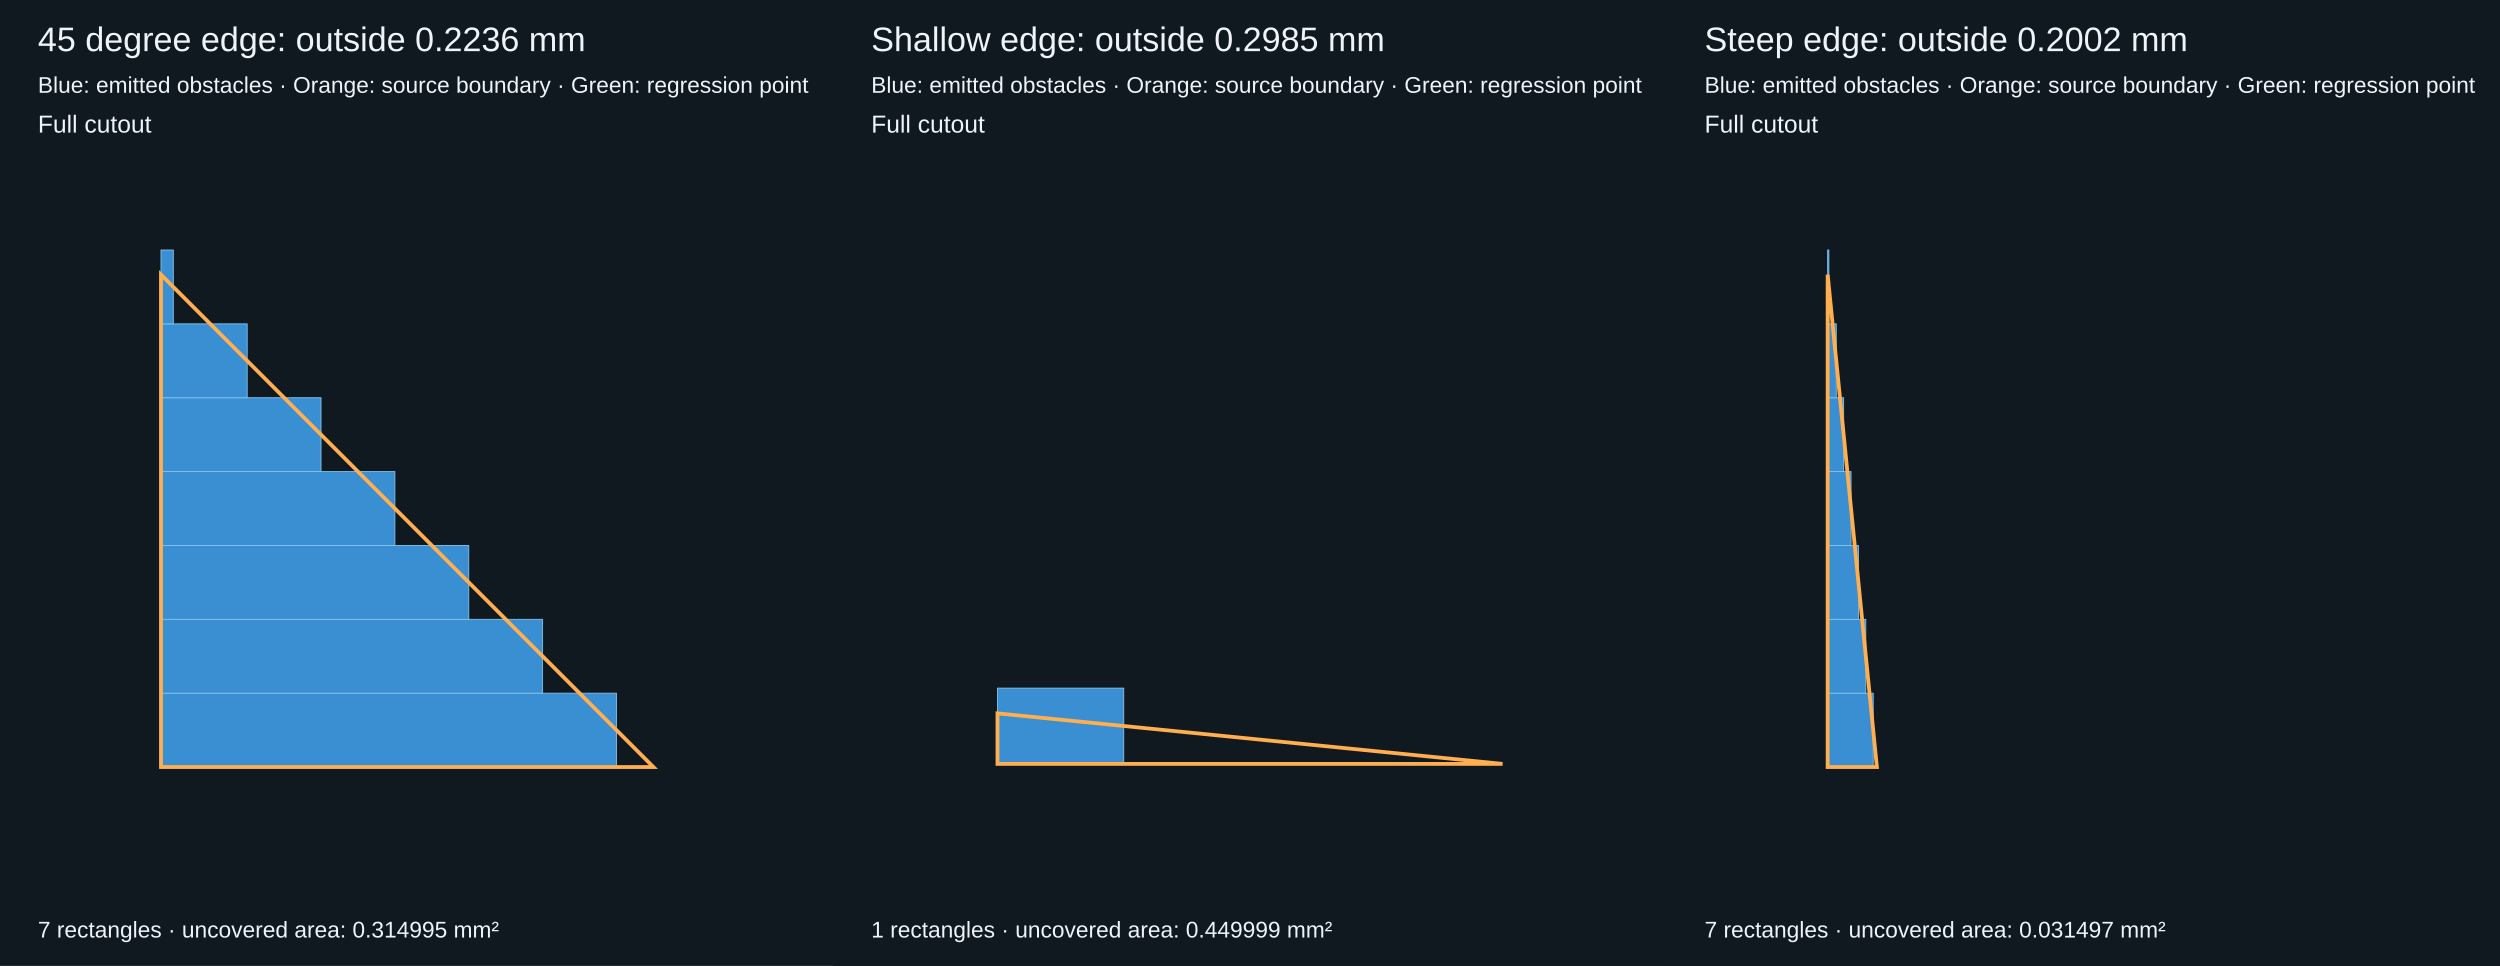
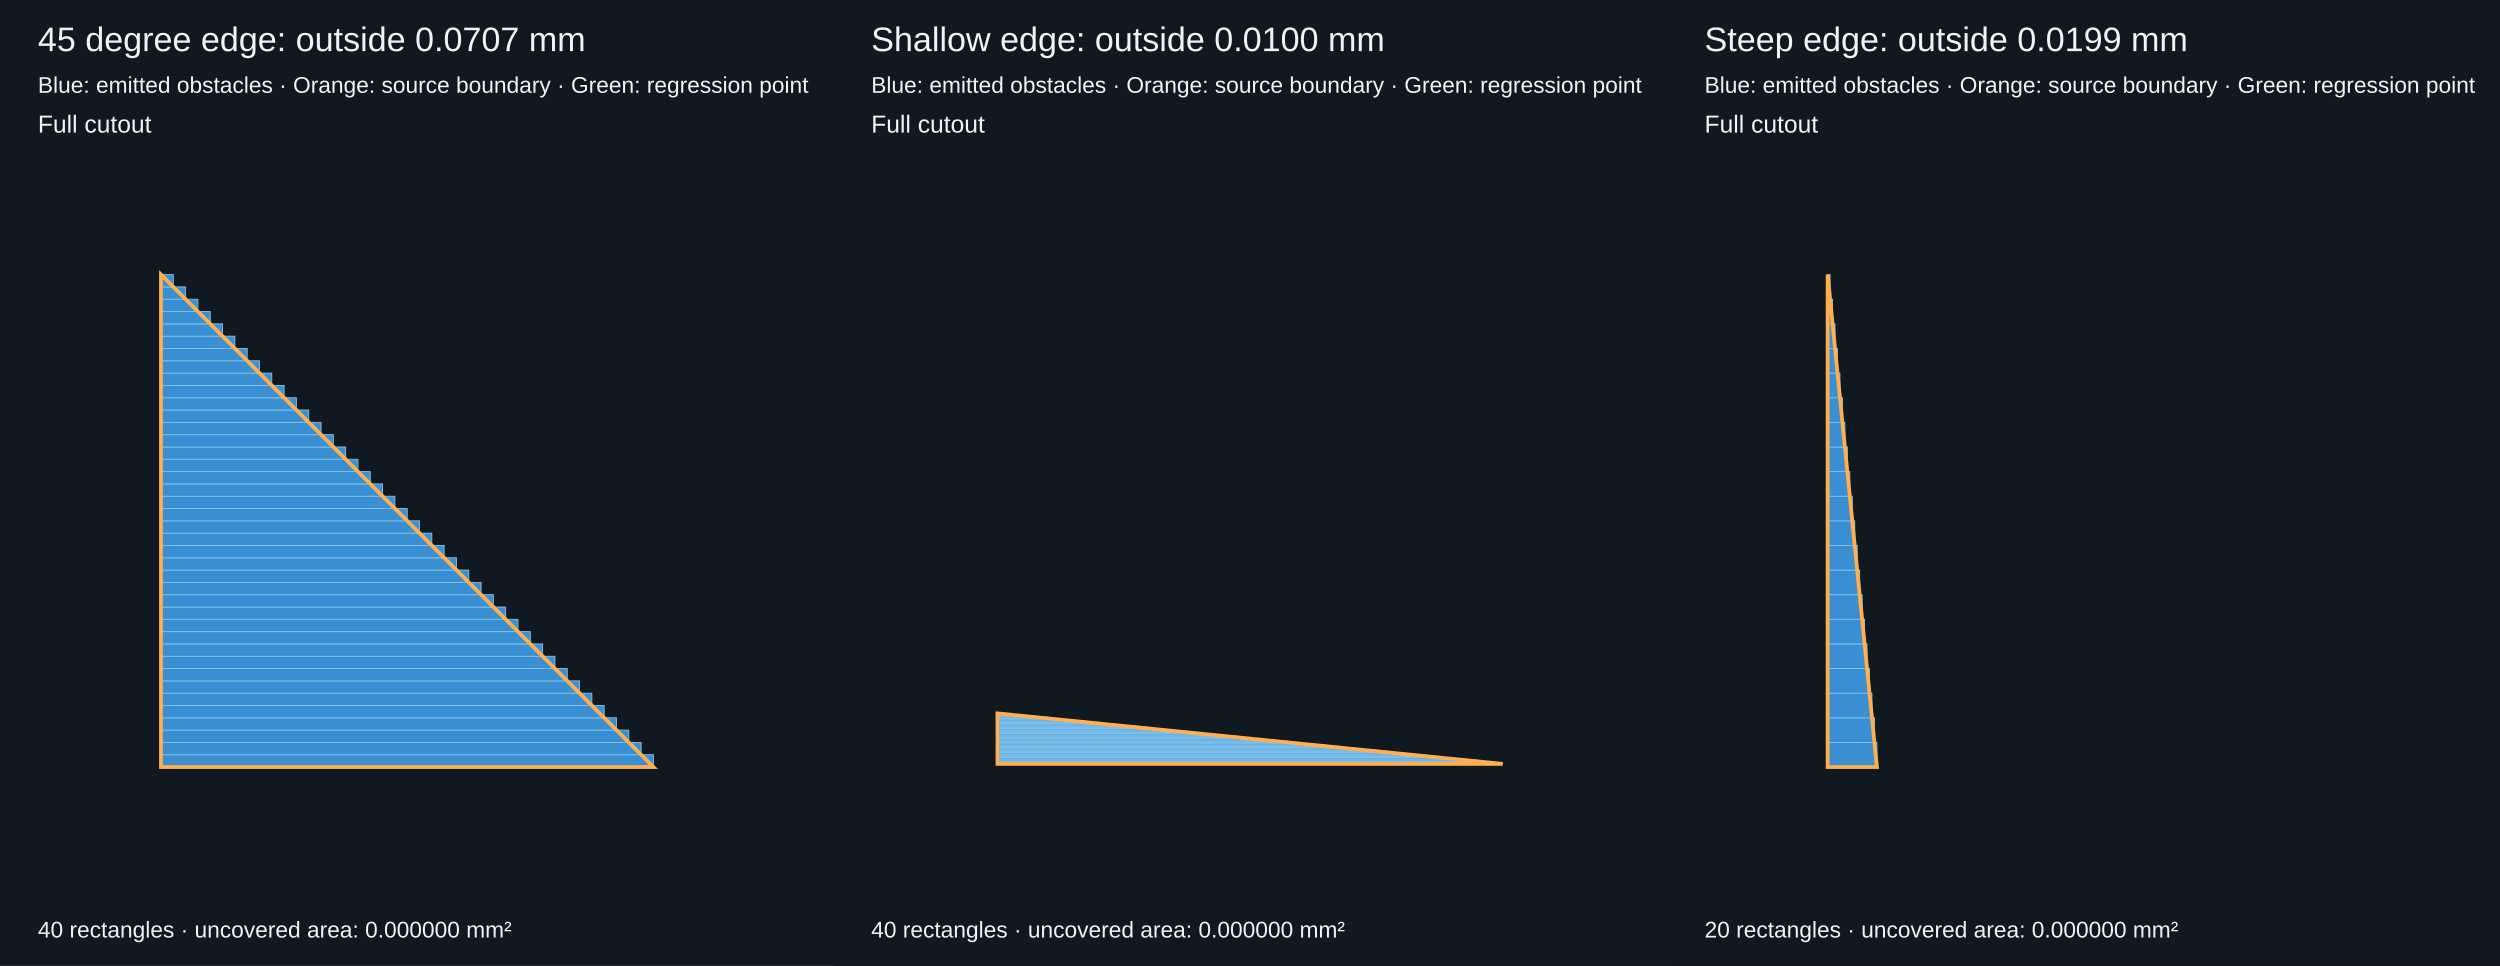
<svg xmlns="http://www.w3.org/2000/svg" width="1320" height="510" viewBox="0 0 1320 510">
  <g transform="translate(0, 0) scale(1, 1) translate(0, 0)">
    <rect width="100%" height="100%" fill="#101820" />
    <g fill="#eef4f8" font-family="Arial,sans-serif">
-       <text x="20" y="27" font-size="18">45 degree edge: outside 0.2236 mm</text>
+       <text x="20" y="27" font-size="18">45 degree edge: outside 0.0707 mm</text>
      <text x="20" y="49" font-size="12">Blue: emitted obstacles · Orange: source boundary · Green: regression point</text>
    </g>
    <defs>
      <clipPath id="panel-0">
        <rect x="20" y="80" width="400" height="390" />
      </clipPath>
    </defs>
    <text x="20" y="70" fill="#eef4f8" font-family="Arial,sans-serif" font-size="13">Full cutout</text>
    <g clip-path="url(#panel-0)">
      <g transform="translate(20 470) scale(65 -65) translate(1 1)">
-         <rect x="0" y="0" width="3.7" height="0.6" fill="#398fd1" stroke="#83c5ee" stroke-width="0.007" />
-         <rect x="0" y="0.6" width="3.1" height="0.6" fill="#398fd1" stroke="#83c5ee" stroke-width="0.007" />
-         <rect x="0" y="1.2" width="2.5" height="0.6" fill="#398fd1" stroke="#83c5ee" stroke-width="0.007" />
-         <rect x="0" y="1.8" width="1.9" height="0.6" fill="#398fd1" stroke="#83c5ee" stroke-width="0.007" />
-         <rect x="0" y="2.4" width="1.3" height="0.6" fill="#398fd1" stroke="#83c5ee" stroke-width="0.007" />
-         <rect x="0" y="3" width="0.7" height="0.6" fill="#398fd1" stroke="#83c5ee" stroke-width="0.007" />
-         <rect x="0" y="3.6" width="0.1" height="0.6" fill="#398fd1" stroke="#83c5ee" stroke-width="0.007" />
+         <rect x="0" y="0" width="4" height="0.1" fill="#398fd1" stroke="#83c5ee" stroke-width="0.007" />
+         <rect x="0" y="0.1" width="3.9" height="0.1" fill="#398fd1" stroke="#83c5ee" stroke-width="0.007" />
+         <rect x="0" y="0.2" width="3.8" height="0.1" fill="#398fd1" stroke="#83c5ee" stroke-width="0.007" />
+         <rect x="0" y="0.3" width="3.7" height="0.1" fill="#398fd1" stroke="#83c5ee" stroke-width="0.007" />
+         <rect x="0" y="0.4" width="3.6" height="0.1" fill="#398fd1" stroke="#83c5ee" stroke-width="0.007" />
+         <rect x="0" y="0.5" width="3.5" height="0.1" fill="#398fd1" stroke="#83c5ee" stroke-width="0.007" />
+         <rect x="0" y="0.6" width="3.4" height="0.1" fill="#398fd1" stroke="#83c5ee" stroke-width="0.007" />
+         <rect x="0" y="0.7" width="3.3" height="0.1" fill="#398fd1" stroke="#83c5ee" stroke-width="0.007" />
+         <rect x="0" y="0.8" width="3.2" height="0.1" fill="#398fd1" stroke="#83c5ee" stroke-width="0.007" />
+         <rect x="0" y="0.9" width="3.1" height="0.1" fill="#398fd1" stroke="#83c5ee" stroke-width="0.007" />
+         <rect x="0" y="1" width="3" height="0.1" fill="#398fd1" stroke="#83c5ee" stroke-width="0.007" />
+         <rect x="0" y="1.1" width="2.9" height="0.1" fill="#398fd1" stroke="#83c5ee" stroke-width="0.007" />
+         <rect x="0" y="1.2" width="2.8" height="0.1" fill="#398fd1" stroke="#83c5ee" stroke-width="0.007" />
+         <rect x="0" y="1.3" width="2.7" height="0.1" fill="#398fd1" stroke="#83c5ee" stroke-width="0.007" />
+         <rect x="0" y="1.4" width="2.6" height="0.1" fill="#398fd1" stroke="#83c5ee" stroke-width="0.007" />
+         <rect x="0" y="1.5" width="2.5" height="0.1" fill="#398fd1" stroke="#83c5ee" stroke-width="0.007" />
+         <rect x="0" y="1.6" width="2.4" height="0.1" fill="#398fd1" stroke="#83c5ee" stroke-width="0.007" />
+         <rect x="0" y="1.7" width="2.3" height="0.1" fill="#398fd1" stroke="#83c5ee" stroke-width="0.007" />
+         <rect x="0" y="1.8" width="2.2" height="0.1" fill="#398fd1" stroke="#83c5ee" stroke-width="0.007" />
+         <rect x="0" y="1.9" width="2.1" height="0.1" fill="#398fd1" stroke="#83c5ee" stroke-width="0.007" />
+         <rect x="0" y="2" width="2" height="0.1" fill="#398fd1" stroke="#83c5ee" stroke-width="0.007" />
+         <rect x="0" y="2.1" width="1.9" height="0.1" fill="#398fd1" stroke="#83c5ee" stroke-width="0.007" />
+         <rect x="0" y="2.2" width="1.8" height="0.1" fill="#398fd1" stroke="#83c5ee" stroke-width="0.007" />
+         <rect x="0" y="2.3" width="1.7" height="0.1" fill="#398fd1" stroke="#83c5ee" stroke-width="0.007" />
+         <rect x="0" y="2.4" width="1.6" height="0.1" fill="#398fd1" stroke="#83c5ee" stroke-width="0.007" />
+         <rect x="0" y="2.5" width="1.5" height="0.1" fill="#398fd1" stroke="#83c5ee" stroke-width="0.007" />
+         <rect x="0" y="2.6" width="1.4" height="0.1" fill="#398fd1" stroke="#83c5ee" stroke-width="0.007" />
+         <rect x="0" y="2.7" width="1.3" height="0.1" fill="#398fd1" stroke="#83c5ee" stroke-width="0.007" />
+         <rect x="0" y="2.8" width="1.2" height="0.1" fill="#398fd1" stroke="#83c5ee" stroke-width="0.007" />
+         <rect x="0" y="2.9" width="1.1" height="0.1" fill="#398fd1" stroke="#83c5ee" stroke-width="0.007" />
+         <rect x="0" y="3" width="1" height="0.1" fill="#398fd1" stroke="#83c5ee" stroke-width="0.007" />
+         <rect x="0" y="3.1" width="0.9" height="0.1" fill="#398fd1" stroke="#83c5ee" stroke-width="0.007" />
+         <rect x="0" y="3.2" width="0.8" height="0.1" fill="#398fd1" stroke="#83c5ee" stroke-width="0.007" />
+         <rect x="0" y="3.3" width="0.7" height="0.1" fill="#398fd1" stroke="#83c5ee" stroke-width="0.007" />
+         <rect x="0" y="3.4" width="0.6" height="0.1" fill="#398fd1" stroke="#83c5ee" stroke-width="0.007" />
+         <rect x="0" y="3.5" width="0.5" height="0.1" fill="#398fd1" stroke="#83c5ee" stroke-width="0.007" />
+         <rect x="0" y="3.6" width="0.4" height="0.1" fill="#398fd1" stroke="#83c5ee" stroke-width="0.007" />
+         <rect x="0" y="3.7" width="0.3" height="0.1" fill="#398fd1" stroke="#83c5ee" stroke-width="0.007" />
+         <rect x="0" y="3.8" width="0.2" height="0.1" fill="#398fd1" stroke="#83c5ee" stroke-width="0.007" />
+         <rect x="0" y="3.9" width="0.1" height="0.1" fill="#398fd1" stroke="#83c5ee" stroke-width="0.007" />
        <polygon points="0,0 4,0 0,4" fill="none" stroke="#ffae50" stroke-width="0.031" />
      </g>
    </g>
-     <text x="20" y="495" fill="#eef4f8" font-family="Arial,sans-serif" font-size="12">7 rectangles · uncovered area: 0.314995 mm²</text>
+     <text x="20" y="495" fill="#eef4f8" font-family="Arial,sans-serif" font-size="12">40 rectangles · uncovered area: 0.000000 mm²</text>
  </g>
  <g transform="translate(440, 0) scale(1, 1) translate(0, 0)">
    <rect width="100%" height="100%" fill="#101820" />
    <g fill="#eef4f8" font-family="Arial,sans-serif">
-       <text x="20" y="27" font-size="18">Shallow edge: outside 0.2985 mm</text>
+       <text x="20" y="27" font-size="18">Shallow edge: outside 0.0100 mm</text>
      <text x="20" y="49" font-size="12">Blue: emitted obstacles · Orange: source boundary · Green: regression point</text>
    </g>
    <defs>
      <clipPath id="panel-0__stack1">
        <rect x="20" y="80" width="400" height="390" />
      </clipPath>
    </defs>
    <text x="20" y="70" fill="#eef4f8" font-family="Arial,sans-serif" font-size="13">Full cutout</text>
    <g clip-path="url(#panel-0__stack1)">
      <g transform="translate(20 470) scale(66.66667 -66.66667) translate(1 1)">
-         <rect x="0" y="0" width="1" height="0.6" fill="#398fd1" stroke="#83c5ee" stroke-width="0.007" />
+         <rect x="0" y="0" width="4" height="0.01" fill="#398fd1" stroke="#83c5ee" stroke-width="0.007" />
+         <rect x="0" y="0.01" width="3.9" height="0.01" fill="#398fd1" stroke="#83c5ee" stroke-width="0.007" />
+         <rect x="0" y="0.02" width="3.8" height="0.01" fill="#398fd1" stroke="#83c5ee" stroke-width="0.007" />
+         <rect x="0" y="0.03" width="3.7" height="0.01" fill="#398fd1" stroke="#83c5ee" stroke-width="0.007" />
+         <rect x="0" y="0.04" width="3.6" height="0.01" fill="#398fd1" stroke="#83c5ee" stroke-width="0.007" />
+         <rect x="0" y="0.05" width="3.5" height="0.01" fill="#398fd1" stroke="#83c5ee" stroke-width="0.007" />
+         <rect x="0" y="0.06" width="3.4" height="0.01" fill="#398fd1" stroke="#83c5ee" stroke-width="0.007" />
+         <rect x="0" y="0.07" width="3.3" height="0.01" fill="#398fd1" stroke="#83c5ee" stroke-width="0.007" />
+         <rect x="0" y="0.08" width="3.2" height="0.01" fill="#398fd1" stroke="#83c5ee" stroke-width="0.007" />
+         <rect x="0" y="0.09" width="3.1" height="0.01" fill="#398fd1" stroke="#83c5ee" stroke-width="0.007" />
+         <rect x="0" y="0.1" width="3" height="0.01" fill="#398fd1" stroke="#83c5ee" stroke-width="0.007" />
+         <rect x="0" y="0.11" width="2.9" height="0.01" fill="#398fd1" stroke="#83c5ee" stroke-width="0.007" />
+         <rect x="0" y="0.12" width="2.8" height="0.01" fill="#398fd1" stroke="#83c5ee" stroke-width="0.007" />
+         <rect x="0" y="0.13" width="2.7" height="0.01" fill="#398fd1" stroke="#83c5ee" stroke-width="0.007" />
+         <rect x="0" y="0.14" width="2.6" height="0.01" fill="#398fd1" stroke="#83c5ee" stroke-width="0.007" />
+         <rect x="0" y="0.15" width="2.5" height="0.01" fill="#398fd1" stroke="#83c5ee" stroke-width="0.007" />
+         <rect x="0" y="0.16" width="2.4" height="0.01" fill="#398fd1" stroke="#83c5ee" stroke-width="0.007" />
+         <rect x="0" y="0.17" width="2.3" height="0.01" fill="#398fd1" stroke="#83c5ee" stroke-width="0.007" />
+         <rect x="0" y="0.18" width="2.2" height="0.01" fill="#398fd1" stroke="#83c5ee" stroke-width="0.007" />
+         <rect x="0" y="0.19" width="2.1" height="0.01" fill="#398fd1" stroke="#83c5ee" stroke-width="0.007" />
+         <rect x="0" y="0.2" width="2" height="0.01" fill="#398fd1" stroke="#83c5ee" stroke-width="0.007" />
+         <rect x="0" y="0.21" width="1.9" height="0.01" fill="#398fd1" stroke="#83c5ee" stroke-width="0.007" />
+         <rect x="0" y="0.22" width="1.8" height="0.01" fill="#398fd1" stroke="#83c5ee" stroke-width="0.007" />
+         <rect x="0" y="0.23" width="1.7" height="0.01" fill="#398fd1" stroke="#83c5ee" stroke-width="0.007" />
+         <rect x="0" y="0.24" width="1.6" height="0.01" fill="#398fd1" stroke="#83c5ee" stroke-width="0.007" />
+         <rect x="0" y="0.25" width="1.5" height="0.01" fill="#398fd1" stroke="#83c5ee" stroke-width="0.007" />
+         <rect x="0" y="0.26" width="1.4" height="0.01" fill="#398fd1" stroke="#83c5ee" stroke-width="0.007" />
+         <rect x="0" y="0.27" width="1.3" height="0.01" fill="#398fd1" stroke="#83c5ee" stroke-width="0.007" />
+         <rect x="0" y="0.28" width="1.2" height="0.01" fill="#398fd1" stroke="#83c5ee" stroke-width="0.007" />
+         <rect x="0" y="0.29" width="1.1" height="0.01" fill="#398fd1" stroke="#83c5ee" stroke-width="0.007" />
+         <rect x="0" y="0.3" width="1" height="0.01" fill="#398fd1" stroke="#83c5ee" stroke-width="0.007" />
+         <rect x="0" y="0.31" width="0.9" height="0.01" fill="#398fd1" stroke="#83c5ee" stroke-width="0.007" />
+         <rect x="0" y="0.32" width="0.8" height="0.01" fill="#398fd1" stroke="#83c5ee" stroke-width="0.007" />
+         <rect x="0" y="0.33" width="0.7" height="0.01" fill="#398fd1" stroke="#83c5ee" stroke-width="0.007" />
+         <rect x="0" y="0.34" width="0.6" height="0.01" fill="#398fd1" stroke="#83c5ee" stroke-width="0.007" />
+         <rect x="0" y="0.35" width="0.5" height="0.01" fill="#398fd1" stroke="#83c5ee" stroke-width="0.007" />
+         <rect x="0" y="0.36" width="0.4" height="0.01" fill="#398fd1" stroke="#83c5ee" stroke-width="0.007" />
+         <rect x="0" y="0.37" width="0.3" height="0.01" fill="#398fd1" stroke="#83c5ee" stroke-width="0.007" />
+         <rect x="0" y="0.38" width="0.2" height="0.01" fill="#398fd1" stroke="#83c5ee" stroke-width="0.007" />
+         <rect x="0" y="0.39" width="0.1" height="0.01" fill="#398fd1" stroke="#83c5ee" stroke-width="0.007" />
        <polygon points="0,0 4,0 0,0.4" fill="none" stroke="#ffae50" stroke-width="0.03" />
      </g>
    </g>
-     <text x="20" y="495" fill="#eef4f8" font-family="Arial,sans-serif" font-size="12">1 rectangles · uncovered area: 0.449999 mm²</text>
+     <text x="20" y="495" fill="#eef4f8" font-family="Arial,sans-serif" font-size="12">40 rectangles · uncovered area: 0.000000 mm²</text>
  </g>
  <g transform="translate(880, 0) scale(1, 1) translate(0, 0)">
    <rect width="100%" height="100%" fill="#101820" />
    <g fill="#eef4f8" font-family="Arial,sans-serif">
-       <text x="20" y="27" font-size="18">Steep edge: outside 0.2002 mm</text>
+       <text x="20" y="27" font-size="18">Steep edge: outside 0.0199 mm</text>
      <text x="20" y="49" font-size="12">Blue: emitted obstacles · Orange: source boundary · Green: regression point</text>
    </g>
    <defs>
      <clipPath id="panel-0__stack2">
        <rect x="20" y="80" width="400" height="390" />
      </clipPath>
    </defs>
    <text x="20" y="70" fill="#eef4f8" font-family="Arial,sans-serif" font-size="13">Full cutout</text>
    <g clip-path="url(#panel-0__stack2)">
      <g transform="translate(20 470) scale(65 -65) translate(1 1)">
-         <rect x="0" y="0" width="0.37" height="0.6" fill="#398fd1" stroke="#83c5ee" stroke-width="0.007" />
-         <rect x="0" y="0.6" width="0.31" height="0.6" fill="#398fd1" stroke="#83c5ee" stroke-width="0.007" />
-         <rect x="0" y="1.2" width="0.25" height="0.6" fill="#398fd1" stroke="#83c5ee" stroke-width="0.007" />
-         <rect x="0" y="1.8" width="0.19" height="0.6" fill="#398fd1" stroke="#83c5ee" stroke-width="0.007" />
-         <rect x="0" y="2.4" width="0.13" height="0.6" fill="#398fd1" stroke="#83c5ee" stroke-width="0.007" />
-         <rect x="0" y="3" width="0.07" height="0.6" fill="#398fd1" stroke="#83c5ee" stroke-width="0.007" />
-         <rect x="0" y="3.6" width="0.01" height="0.6" fill="#398fd1" stroke="#83c5ee" stroke-width="0.007" />
+         <rect x="0" y="0" width="0.4" height="0.2" fill="#398fd1" stroke="#83c5ee" stroke-width="0.007" />
+         <rect x="0" y="0.2" width="0.38" height="0.2" fill="#398fd1" stroke="#83c5ee" stroke-width="0.007" />
+         <rect x="0" y="0.4" width="0.36" height="0.2" fill="#398fd1" stroke="#83c5ee" stroke-width="0.007" />
+         <rect x="0" y="0.6" width="0.34" height="0.2" fill="#398fd1" stroke="#83c5ee" stroke-width="0.007" />
+         <rect x="0" y="0.8" width="0.32" height="0.2" fill="#398fd1" stroke="#83c5ee" stroke-width="0.007" />
+         <rect x="0" y="1" width="0.3" height="0.2" fill="#398fd1" stroke="#83c5ee" stroke-width="0.007" />
+         <rect x="0" y="1.2" width="0.28" height="0.2" fill="#398fd1" stroke="#83c5ee" stroke-width="0.007" />
+         <rect x="0" y="1.4" width="0.26" height="0.2" fill="#398fd1" stroke="#83c5ee" stroke-width="0.007" />
+         <rect x="0" y="1.6" width="0.24" height="0.2" fill="#398fd1" stroke="#83c5ee" stroke-width="0.007" />
+         <rect x="0" y="1.8" width="0.22" height="0.2" fill="#398fd1" stroke="#83c5ee" stroke-width="0.007" />
+         <rect x="0" y="2" width="0.2" height="0.2" fill="#398fd1" stroke="#83c5ee" stroke-width="0.007" />
+         <rect x="0" y="2.2" width="0.18" height="0.2" fill="#398fd1" stroke="#83c5ee" stroke-width="0.007" />
+         <rect x="0" y="2.4" width="0.16" height="0.2" fill="#398fd1" stroke="#83c5ee" stroke-width="0.007" />
+         <rect x="0" y="2.6" width="0.14" height="0.2" fill="#398fd1" stroke="#83c5ee" stroke-width="0.007" />
+         <rect x="0" y="2.8" width="0.12" height="0.2" fill="#398fd1" stroke="#83c5ee" stroke-width="0.007" />
+         <rect x="0" y="3" width="0.1" height="0.2" fill="#398fd1" stroke="#83c5ee" stroke-width="0.007" />
+         <rect x="0" y="3.2" width="0.08" height="0.2" fill="#398fd1" stroke="#83c5ee" stroke-width="0.007" />
+         <rect x="0" y="3.4" width="0.06" height="0.2" fill="#398fd1" stroke="#83c5ee" stroke-width="0.007" />
+         <rect x="0" y="3.6" width="0.04" height="0.2" fill="#398fd1" stroke="#83c5ee" stroke-width="0.007" />
+         <rect x="0" y="3.8" width="0.02" height="0.2" fill="#398fd1" stroke="#83c5ee" stroke-width="0.007" />
        <polygon points="0,0 0.4,0 0,4" fill="none" stroke="#ffae50" stroke-width="0.031" />
      </g>
    </g>
-     <text x="20" y="495" fill="#eef4f8" font-family="Arial,sans-serif" font-size="12">7 rectangles · uncovered area: 0.031497 mm²</text>
+     <text x="20" y="495" fill="#eef4f8" font-family="Arial,sans-serif" font-size="12">20 rectangles · uncovered area: 0.000000 mm²</text>
  </g>
</svg>
